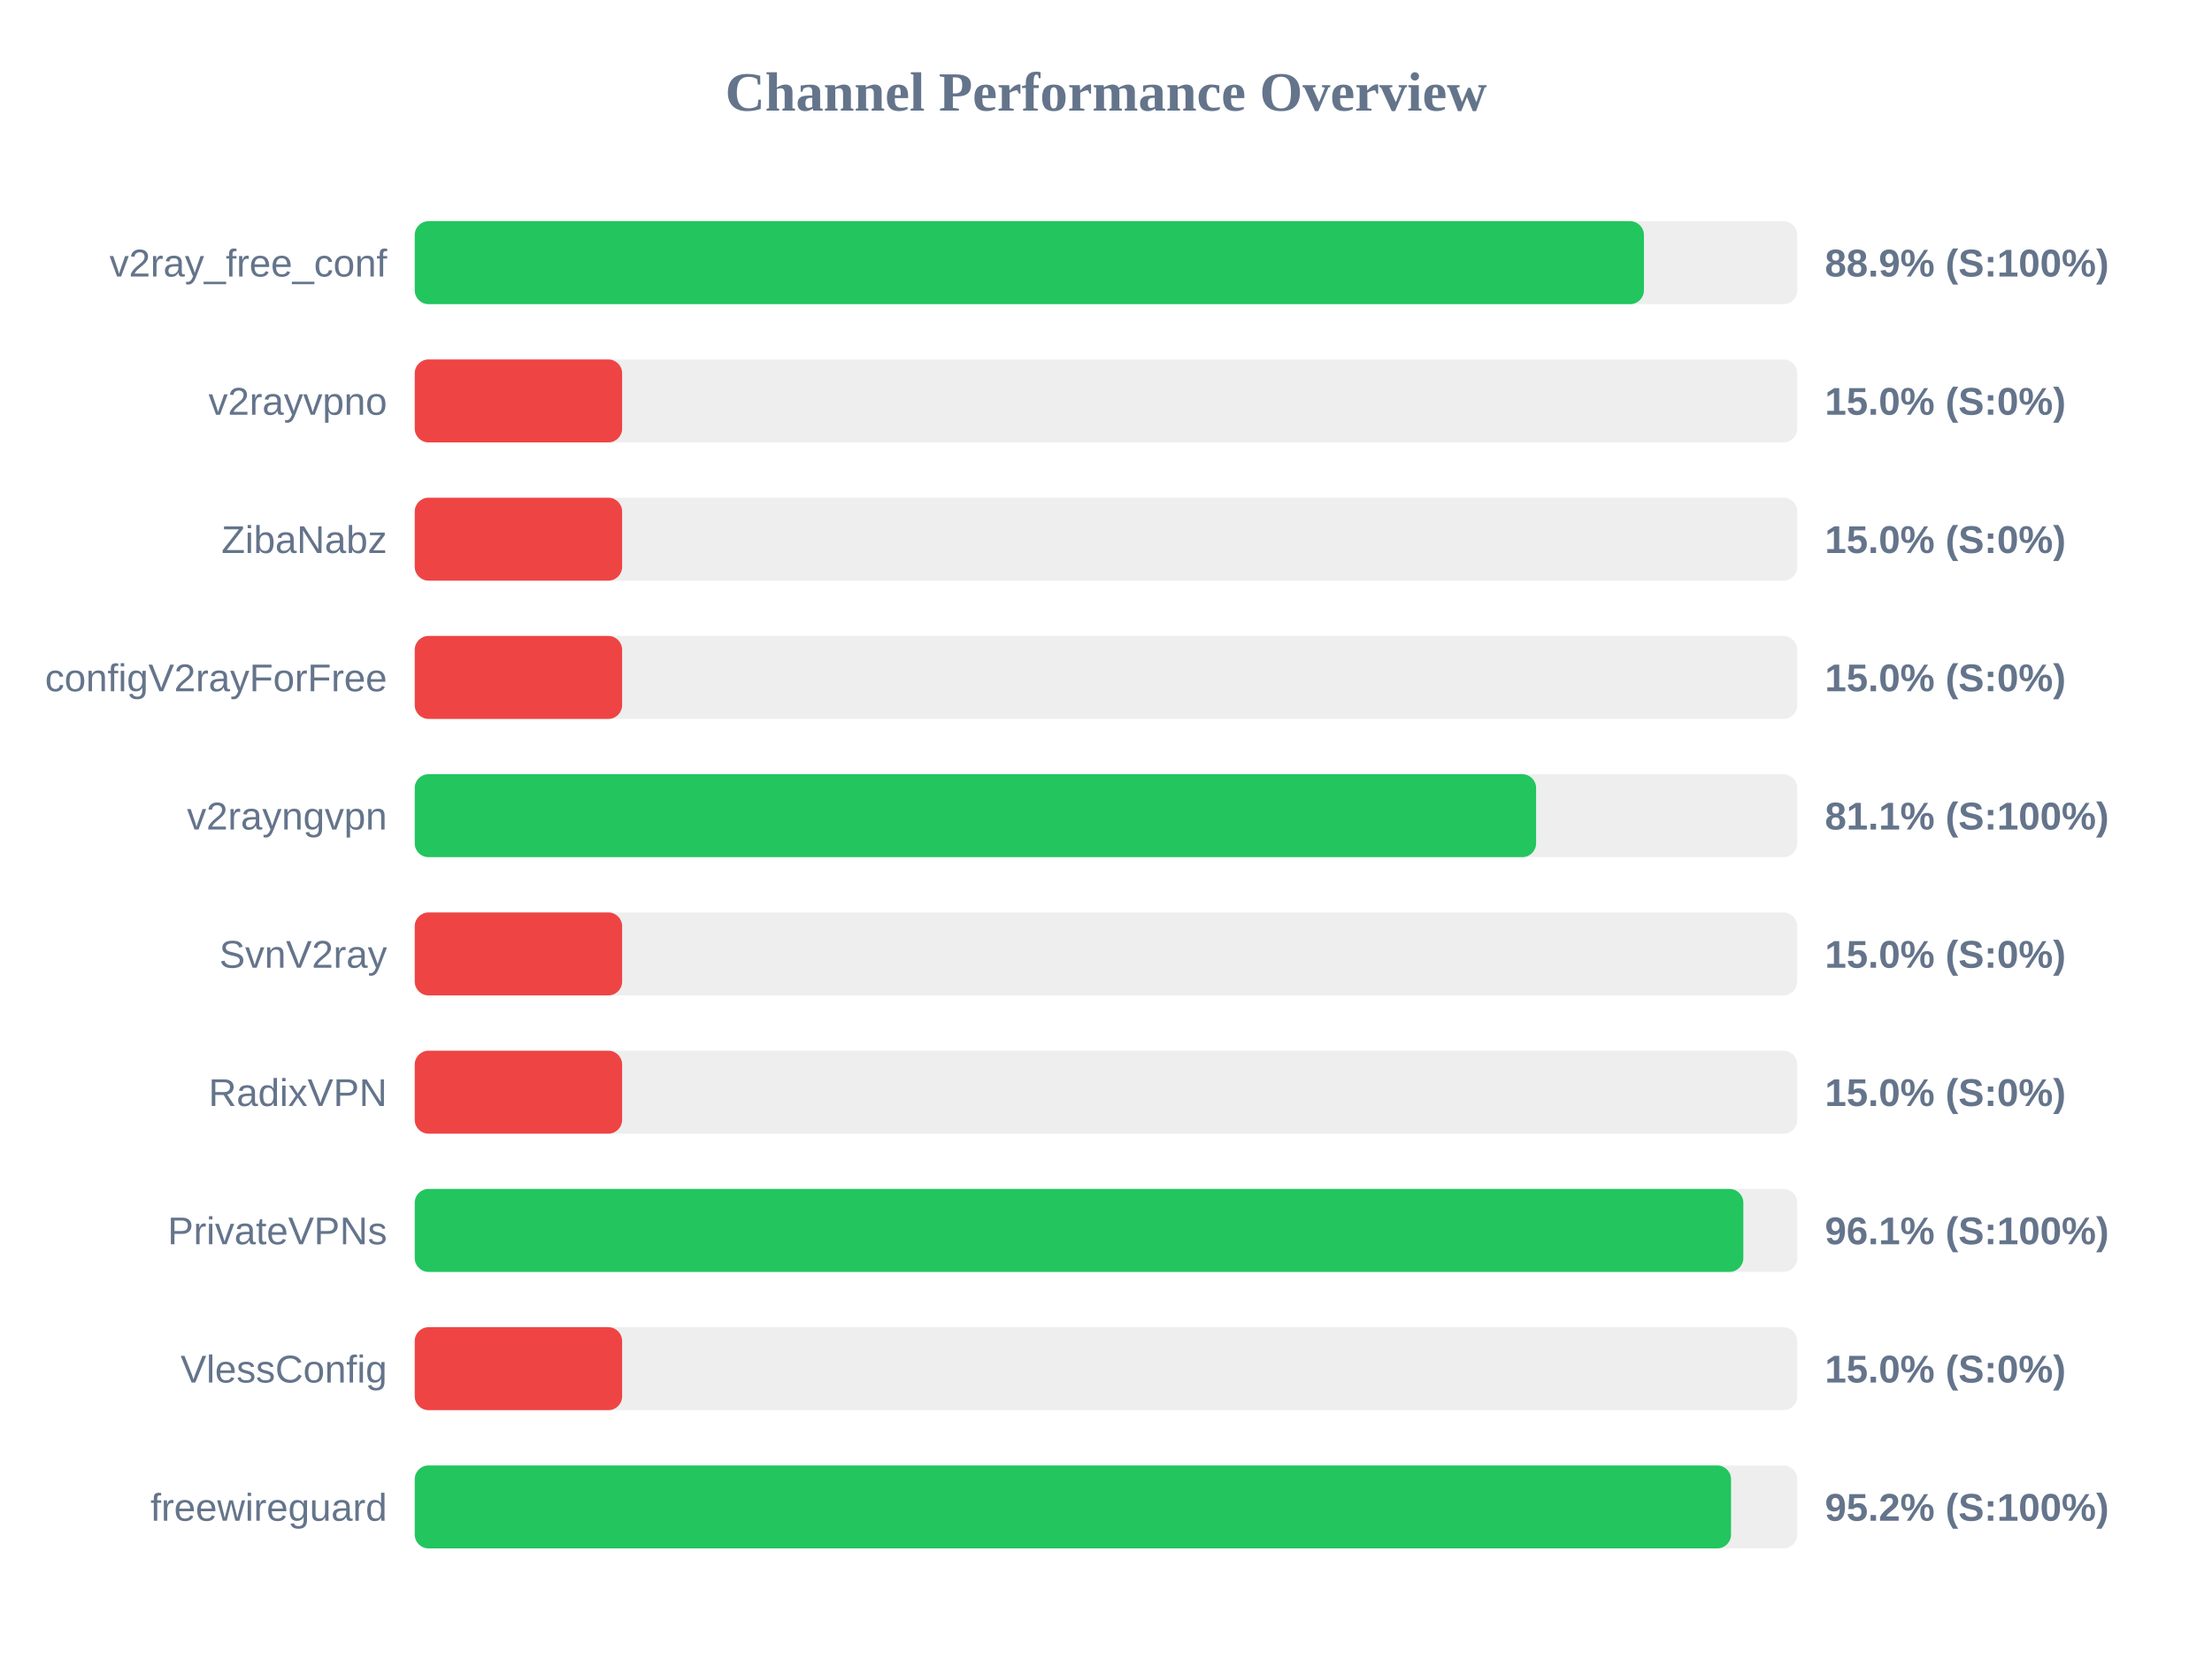
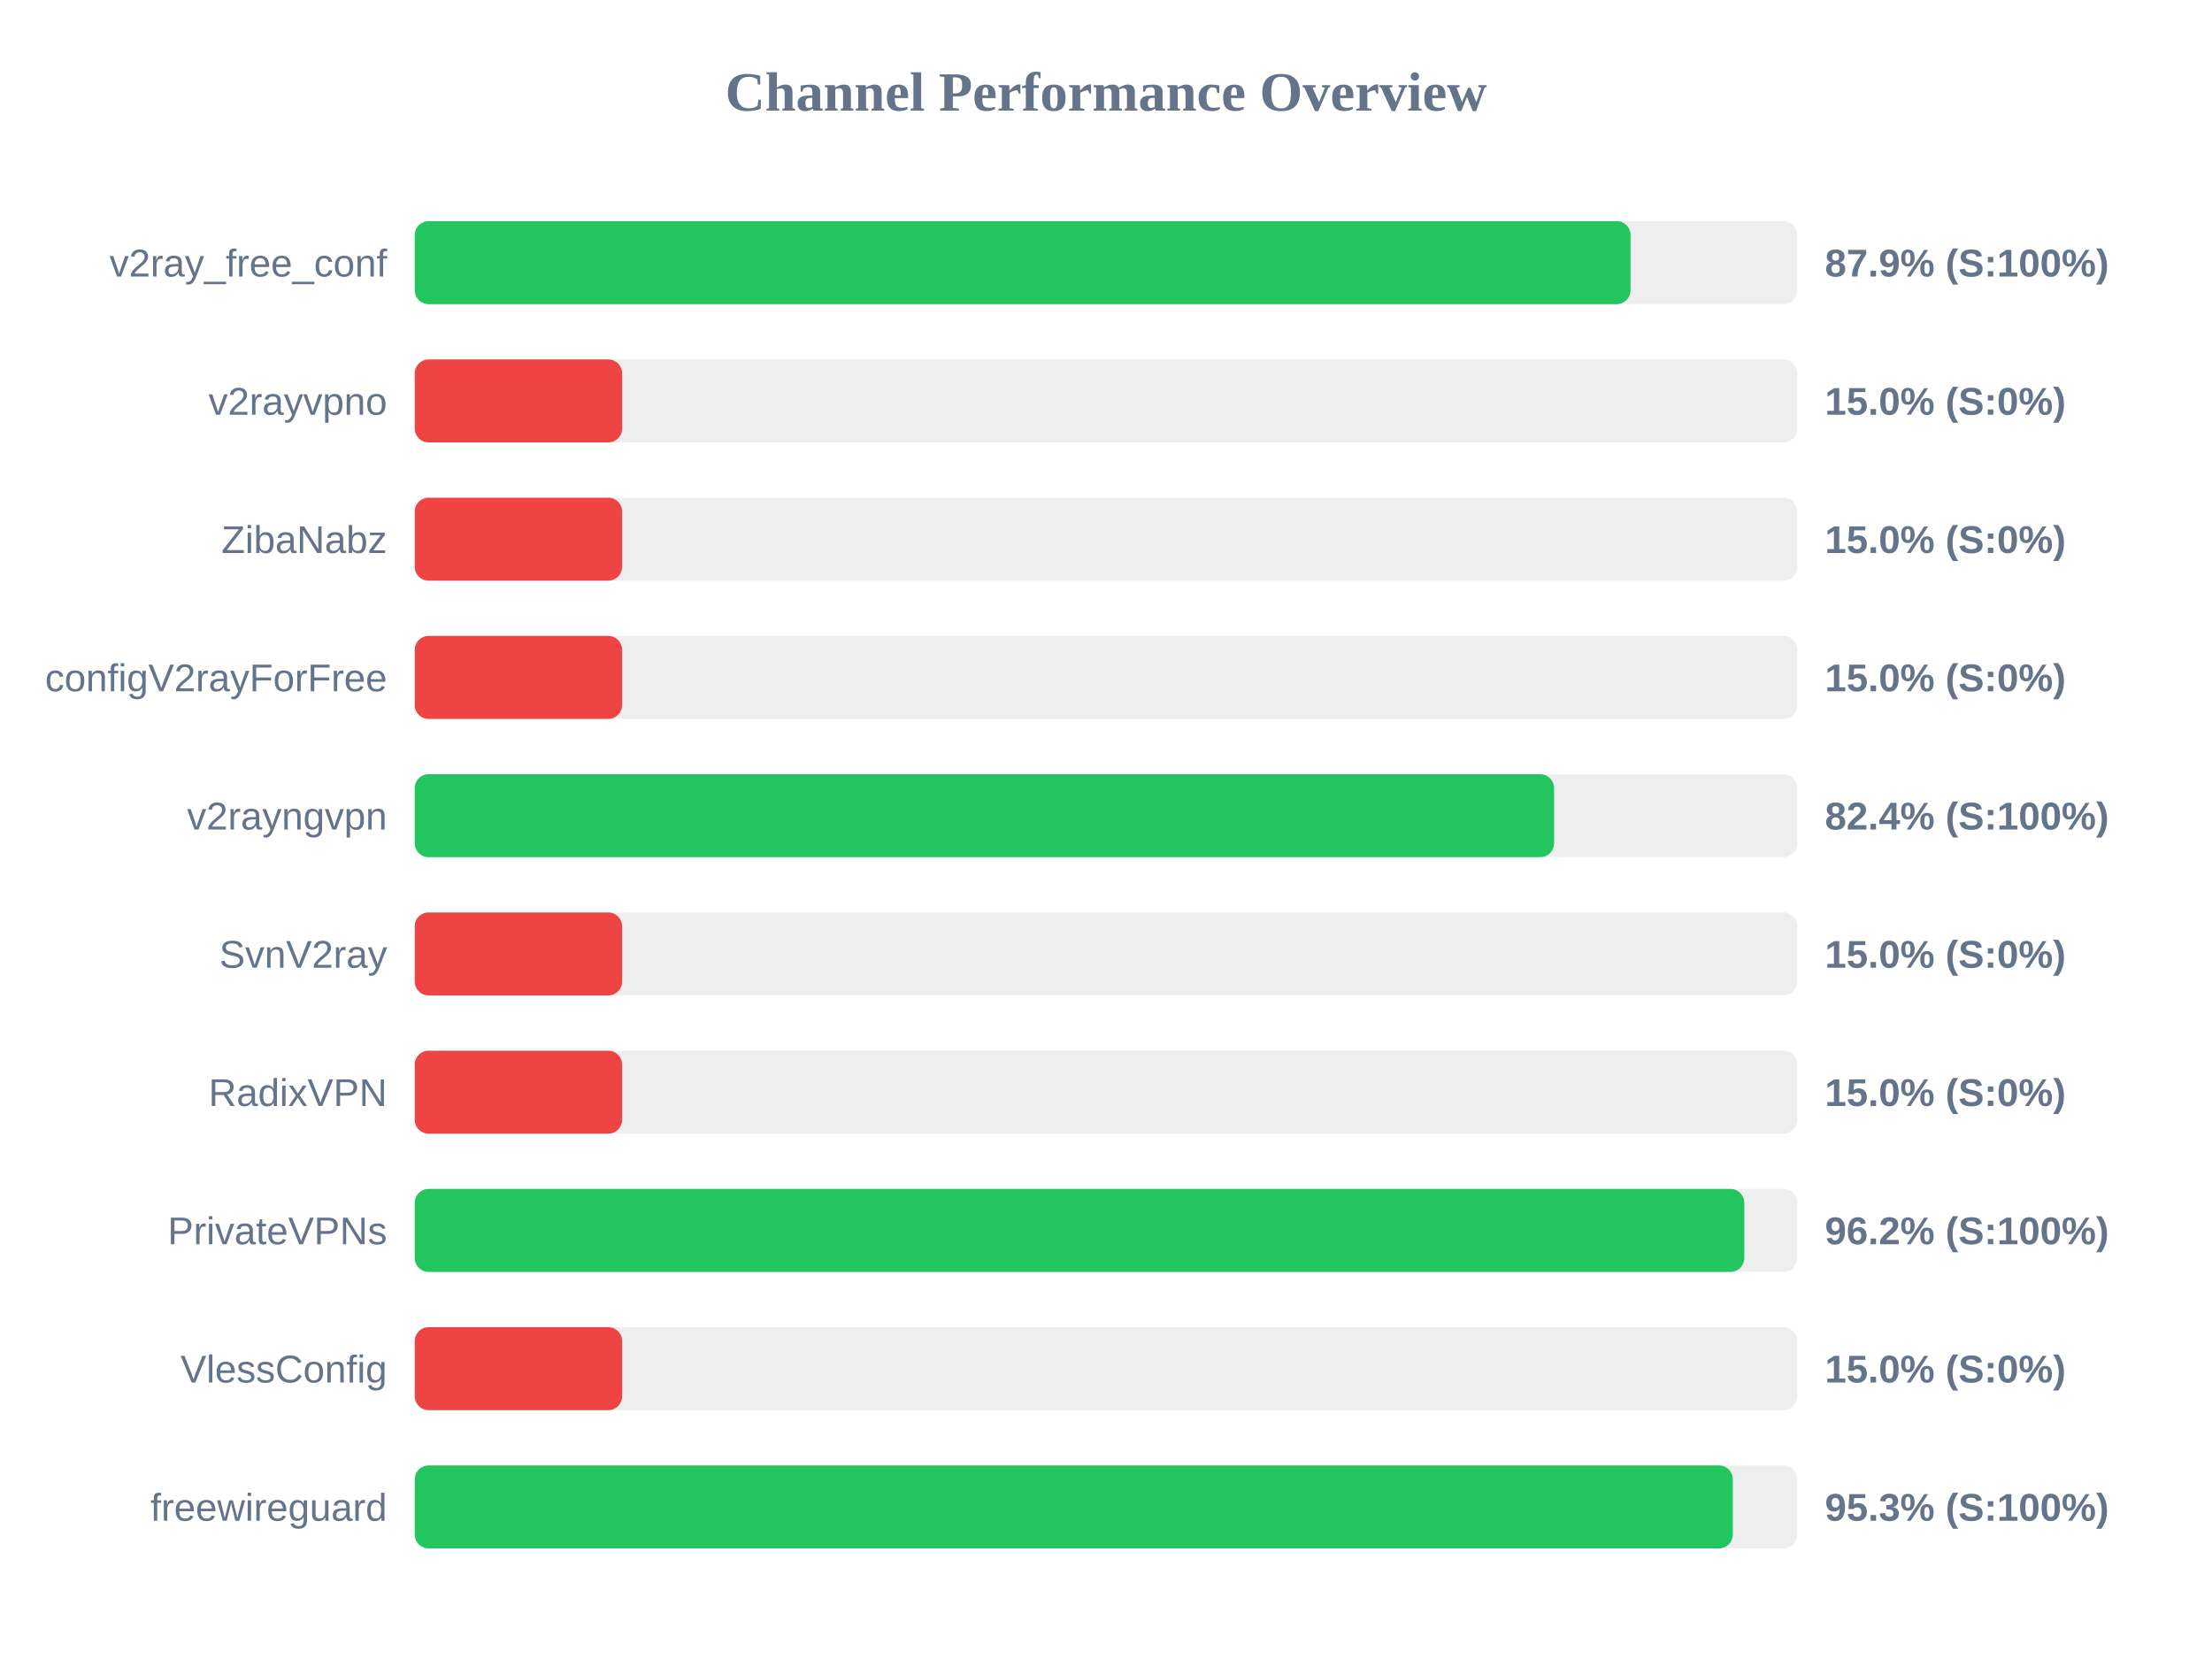
<svg xmlns="http://www.w3.org/2000/svg" width="800" height="600" version="1.1">
  <style>
        .row { font: 14px Arial; fill: #64748b; }
        .score { font: bold 14px Arial; fill: #64748b; }
    </style>
  <text x="400" y="40" text-anchor="middle" font-size="20px" font-weight="bold" fill="#64748b">Channel Performance Overview</text>
  <rect x="150" y="80" width="500" height="30" fill="#eee" rx="5" />
-   <rect x="150" y="80" width="444.55" height="30" fill="#22c55e" rx="5" />
+   <rect x="150" y="80" width="439.7" height="30" fill="#22c55e" rx="5" />
  <text x="140" y="100" text-anchor="end" class="row">v2ray_free_conf</text>
-   <text x="660" y="100" text-anchor="start" class="score">88.9% (S:100%)</text>
+   <text x="660" y="100" text-anchor="start" class="score">87.9% (S:100%)</text>
  <rect x="150" y="130" width="500" height="30" fill="#eee" rx="5" />
  <rect x="150" y="130" width="75.0" height="30" fill="#ef4444" rx="5" />
  <text x="140" y="150" text-anchor="end" class="row">v2rayvpno</text>
  <text x="660" y="150" text-anchor="start" class="score">15.0% (S:0%)</text>
  <rect x="150" y="180" width="500" height="30" fill="#eee" rx="5" />
  <rect x="150" y="180" width="75.0" height="30" fill="#ef4444" rx="5" />
  <text x="140" y="200" text-anchor="end" class="row">ZibaNabz</text>
  <text x="660" y="200" text-anchor="start" class="score">15.0% (S:0%)</text>
  <rect x="150" y="230" width="500" height="30" fill="#eee" rx="5" />
  <rect x="150" y="230" width="75.0" height="30" fill="#ef4444" rx="5" />
  <text x="140" y="250" text-anchor="end" class="row">configV2rayForFree</text>
  <text x="660" y="250" text-anchor="start" class="score">15.0% (S:0%)</text>
  <rect x="150" y="280" width="500" height="30" fill="#eee" rx="5" />
-   <rect x="150" y="280" width="405.55" height="30" fill="#22c55e" rx="5" />
+   <rect x="150" y="280" width="412.05" height="30" fill="#22c55e" rx="5" />
  <text x="140" y="300" text-anchor="end" class="row">v2rayngvpn</text>
-   <text x="660" y="300" text-anchor="start" class="score">81.1% (S:100%)</text>
+   <text x="660" y="300" text-anchor="start" class="score">82.4% (S:100%)</text>
  <rect x="150" y="330" width="500" height="30" fill="#eee" rx="5" />
  <rect x="150" y="330" width="75.0" height="30" fill="#ef4444" rx="5" />
  <text x="140" y="350" text-anchor="end" class="row">SvnV2ray</text>
  <text x="660" y="350" text-anchor="start" class="score">15.0% (S:0%)</text>
  <rect x="150" y="380" width="500" height="30" fill="#eee" rx="5" />
  <rect x="150" y="380" width="75.0" height="30" fill="#ef4444" rx="5" />
  <text x="140" y="400" text-anchor="end" class="row">RadixVPN</text>
  <text x="660" y="400" text-anchor="start" class="score">15.0% (S:0%)</text>
  <rect x="150" y="430" width="500" height="30" fill="#eee" rx="5" />
-   <rect x="150" y="430" width="480.5" height="30" fill="#22c55e" rx="5" />
+   <rect x="150" y="430" width="480.85" height="30" fill="#22c55e" rx="5" />
  <text x="140" y="450" text-anchor="end" class="row">PrivateVPNs</text>
-   <text x="660" y="450" text-anchor="start" class="score">96.1% (S:100%)</text>
+   <text x="660" y="450" text-anchor="start" class="score">96.2% (S:100%)</text>
  <rect x="150" y="480" width="500" height="30" fill="#eee" rx="5" />
  <rect x="150" y="480" width="75.0" height="30" fill="#ef4444" rx="5" />
  <text x="140" y="500" text-anchor="end" class="row">VlessConfig</text>
  <text x="660" y="500" text-anchor="start" class="score">15.0% (S:0%)</text>
  <rect x="150" y="530" width="500" height="30" fill="#eee" rx="5" />
-   <rect x="150" y="530" width="476.05" height="30" fill="#22c55e" rx="5" />
+   <rect x="150" y="530" width="476.7" height="30" fill="#22c55e" rx="5" />
  <text x="140" y="550" text-anchor="end" class="row">freewireguard</text>
-   <text x="660" y="550" text-anchor="start" class="score">95.2% (S:100%)</text>
+   <text x="660" y="550" text-anchor="start" class="score">95.3% (S:100%)</text>
</svg>
